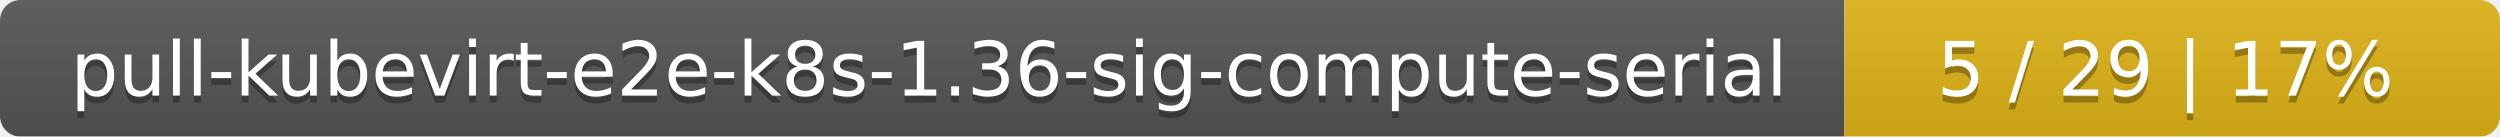
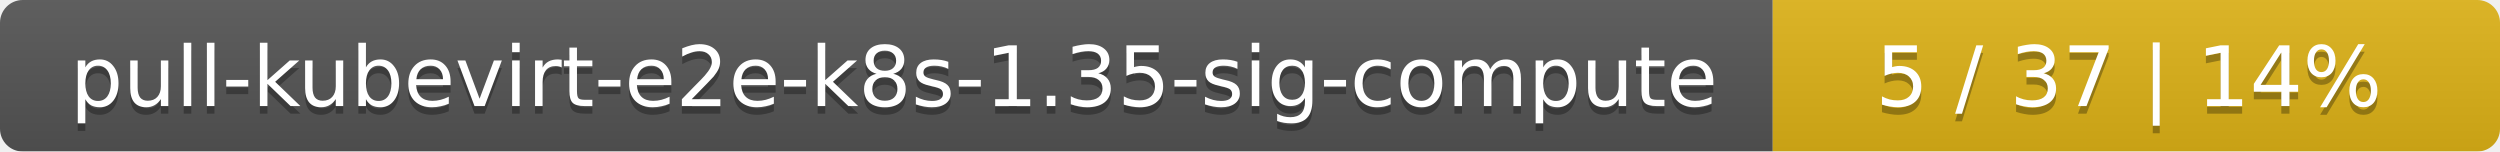
- <svg xmlns="http://www.w3.org/2000/svg" width="366" height="20">
+ <svg xmlns="http://www.w3.org/2000/svg" width="330" height="20">
  <linearGradient id="smooth" x2="0" y2="100%">
    <stop offset="0" stop-color="#bbb" stop-opacity=".1" />
    <stop offset="1" stop-opacity=".1" />
  </linearGradient>
  <mask id="round">
-     <rect width="366" height="20" rx="3" fill="#fff" />
+     <rect width="330" height="20" rx="3" fill="#fff" />
  </mask>
  <g mask="url(#round)">
-     <rect width="270" height="20" fill="#555" />
-     <rect x="270" width="96" height="20" fill="#dfb317" />
-     <rect width="366" height="20" fill="url(#smooth)" />
+     <rect width="234" height="20" fill="#555" />
+     <rect x="234" width="96" height="20" fill="#dfb317" />
+     <rect width="330" height="20" fill="url(#smooth)" />
  </g>
  <g fill="#fff" text-anchor="middle" font-family="DejaVu Sans,Verdana,Geneva,sans-serif" font-size="11">
-     <text x="136" y="15" fill="#010101" fill-opacity=".3">pull-kubevirt-e2e-k8s-1.36-sig-compute-serial</text>
-     <text x="136" y="14">pull-kubevirt-e2e-k8s-1.36-sig-compute-serial</text>
-     <text x="317" y="15" fill="#010101" fill-opacity=".3">5 / 29    |    17%</text>
-     <text x="317" y="14">5 / 29    |    17%</text>
+     <text x="118" y="15" fill="#010101" fill-opacity=".3">pull-kubevirt-e2e-k8s-1.35-sig-compute</text>
+     <text x="118" y="14">pull-kubevirt-e2e-k8s-1.35-sig-compute</text>
+     <text x="281" y="15" fill="#010101" fill-opacity=".3">5 / 37    |    14%</text>
+     <text x="281" y="14">5 / 37    |    14%</text>
  </g>
</svg>
